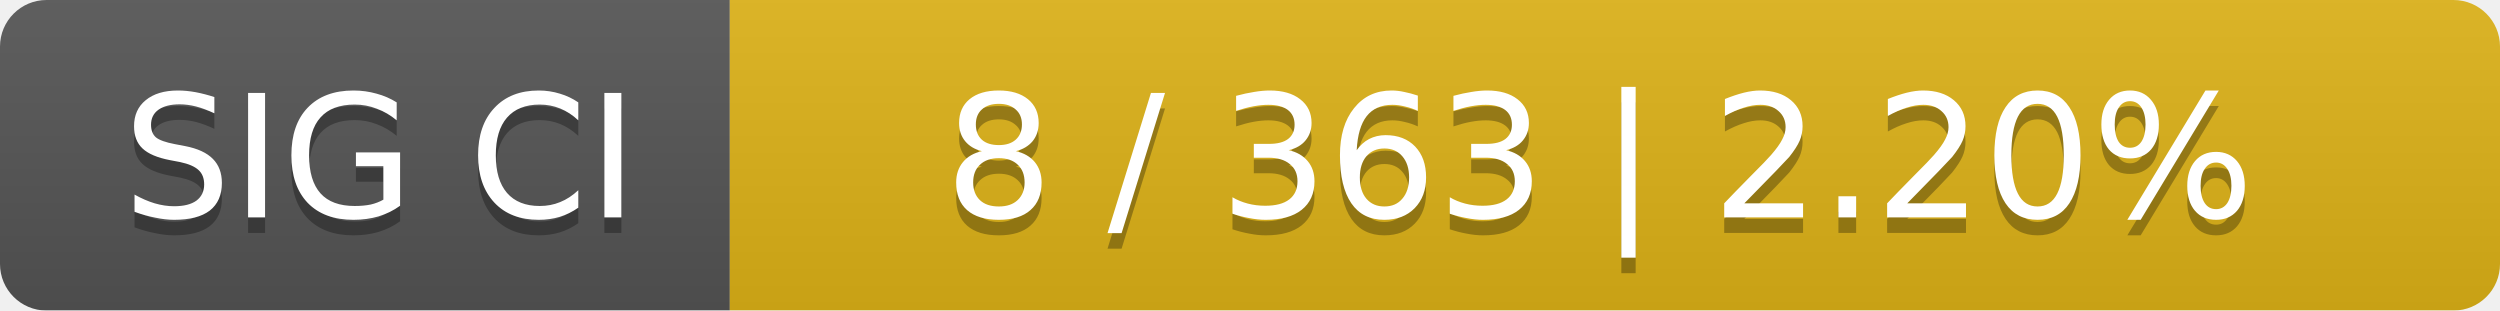
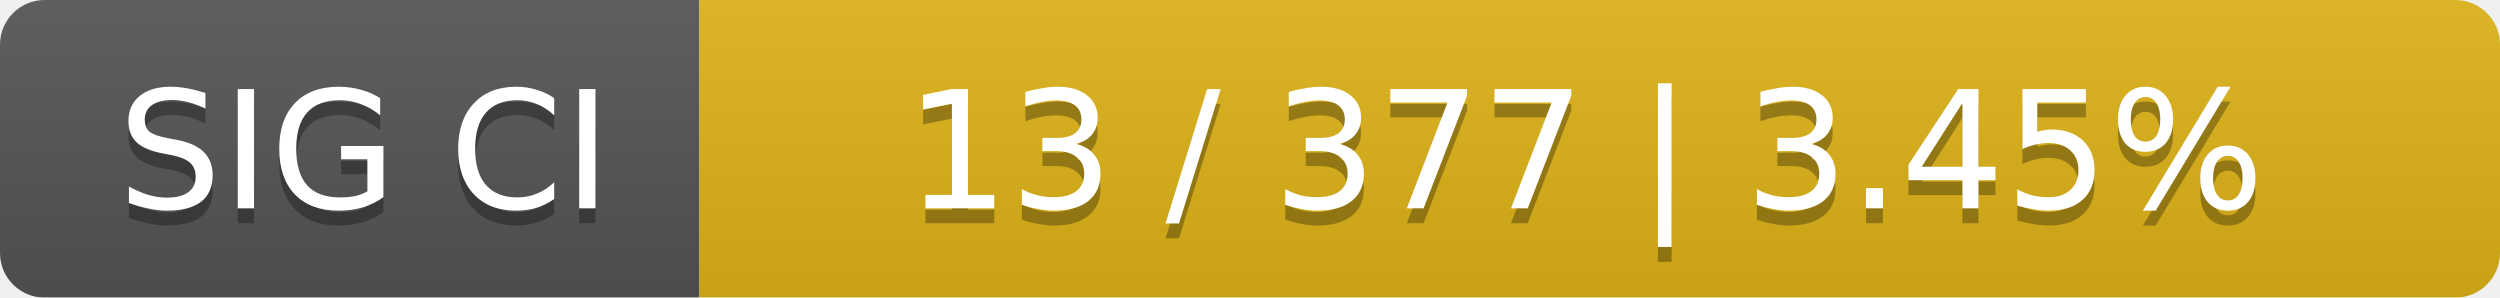
- <svg xmlns="http://www.w3.org/2000/svg" width="161" height="20">
+ <svg xmlns="http://www.w3.org/2000/svg" width="168" height="20">
  <linearGradient id="smooth" x2="0" y2="100%">
    <stop offset="0" stop-color="#bbb" stop-opacity=".1" />
    <stop offset="1" stop-opacity=".1" />
  </linearGradient>
  <mask id="round">
-     <rect width="161" height="20" rx="3" fill="#fff" />
+     <rect width="168" height="20" rx="3" fill="#fff" />
  </mask>
  <g mask="url(#round)">
    <rect width="47" height="20" fill="#555" />
-     <rect x="47" width="114" height="20" fill="#dfb317" />
-     <rect width="161" height="20" fill="url(#smooth)" />
+     <rect x="47" width="121" height="20" fill="#dfb317" />
+     <rect width="168" height="20" fill="url(#smooth)" />
  </g>
  <g fill="#fff" text-anchor="middle" font-family="DejaVu Sans,Verdana,Geneva,sans-serif" font-size="11">
    <text x="24.5" y="15" fill="#010101" fill-opacity=".3">SIG CI</text>
    <text x="24.5" y="14">SIG CI</text>
-     <text x="103" y="15" fill="#010101" fill-opacity=".3">8 / 363    |    2.20%</text>
-     <text x="103" y="14">8 / 363    |    2.20%</text>
+     <text x="106.5" y="15" fill="#010101" fill-opacity=".3">13 / 377    |    3.45%</text>
+     <text x="106.5" y="14">13 / 377    |    3.45%</text>
  </g>
</svg>
